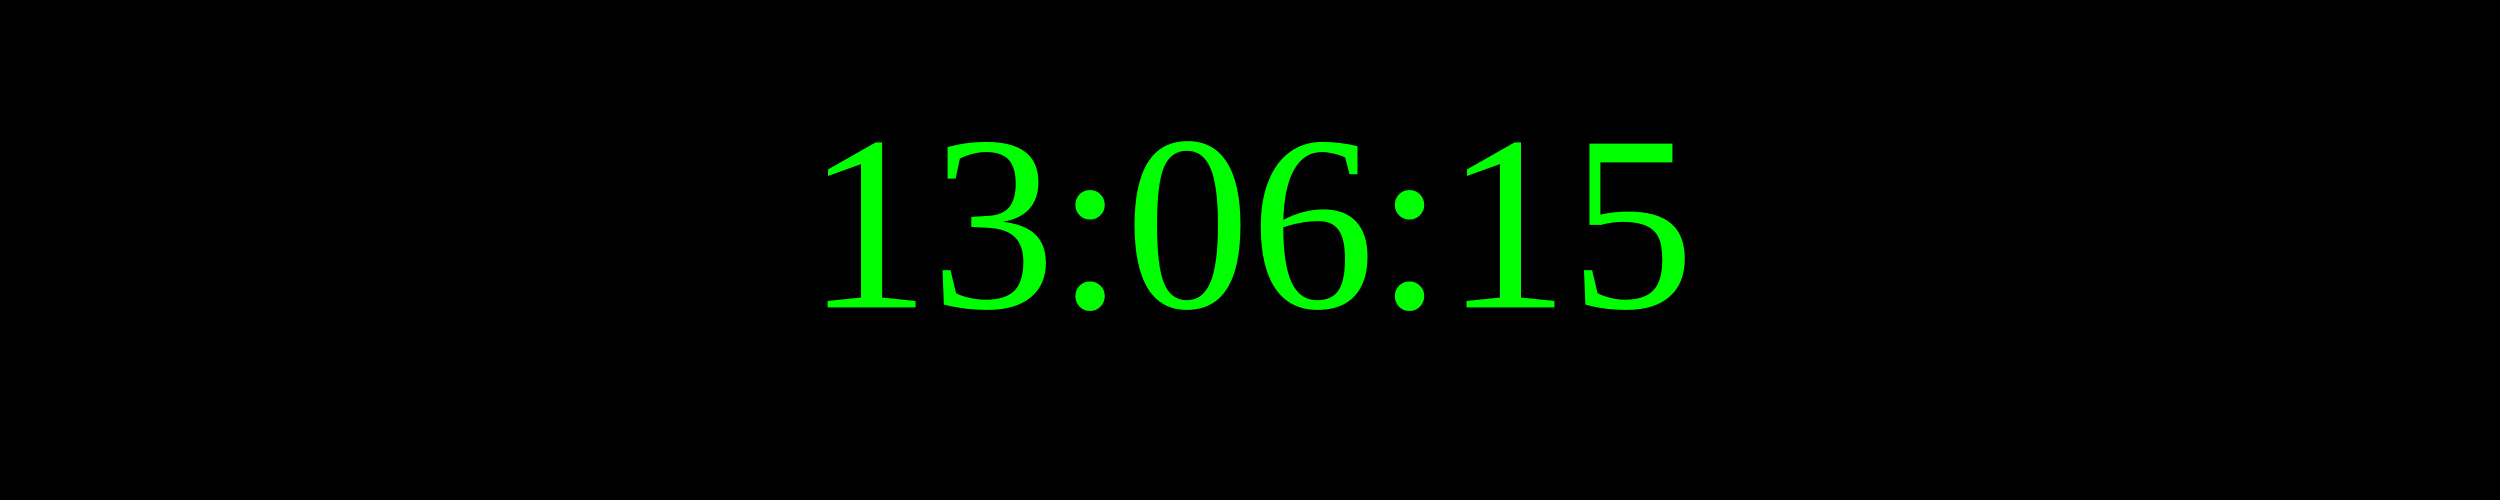
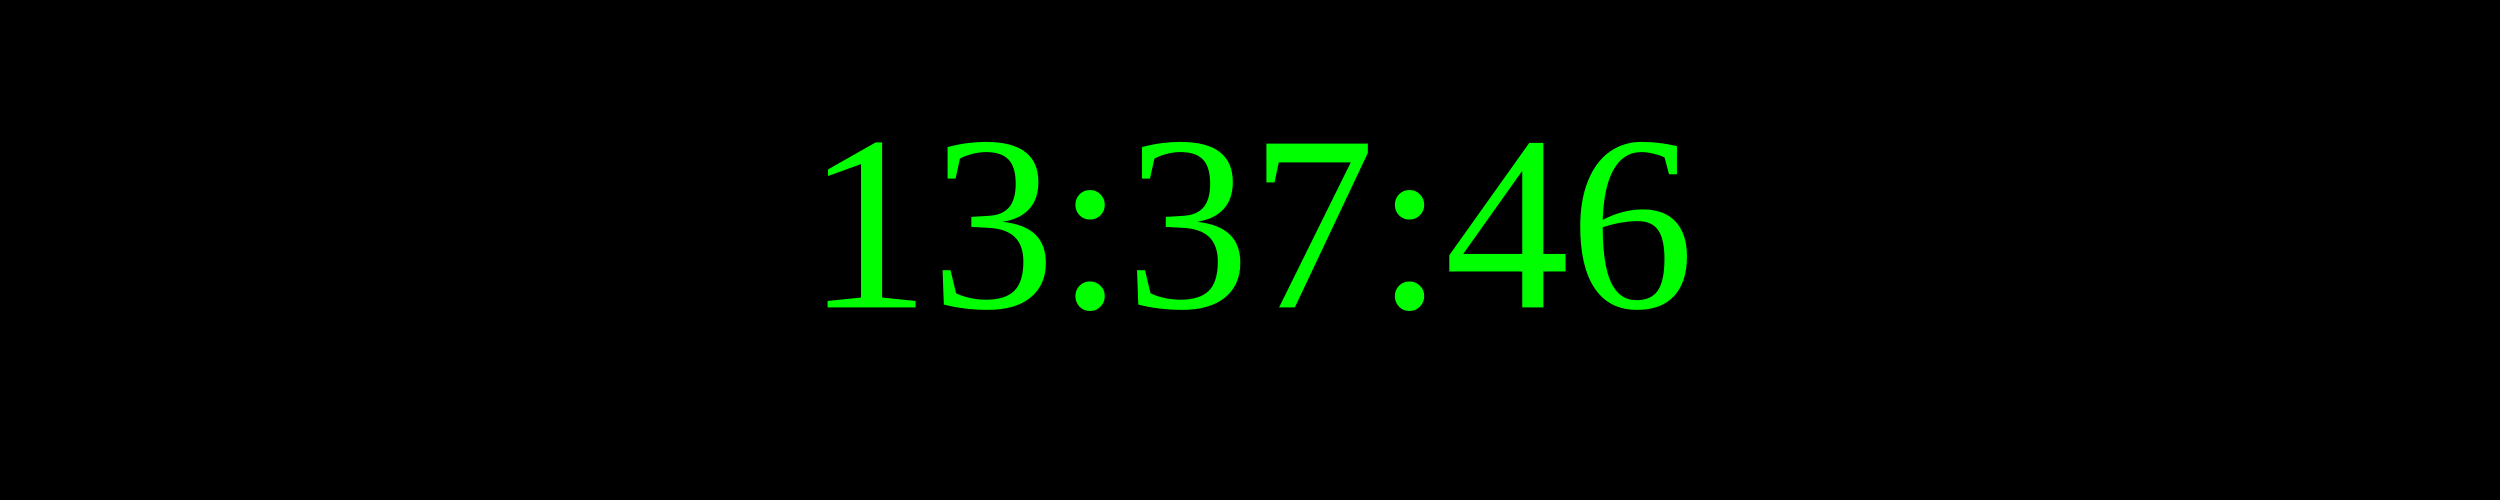
<svg xmlns="http://www.w3.org/2000/svg" width="250" height="50">
  <rect width="100%" height="100%" fill="black" />
  <text x="50%" y="50%" font-size="25" fill="lime" text-anchor="middle" dominant-baseline="middle">
- 13:06:15
+ 13:37:46
</text>
</svg>
